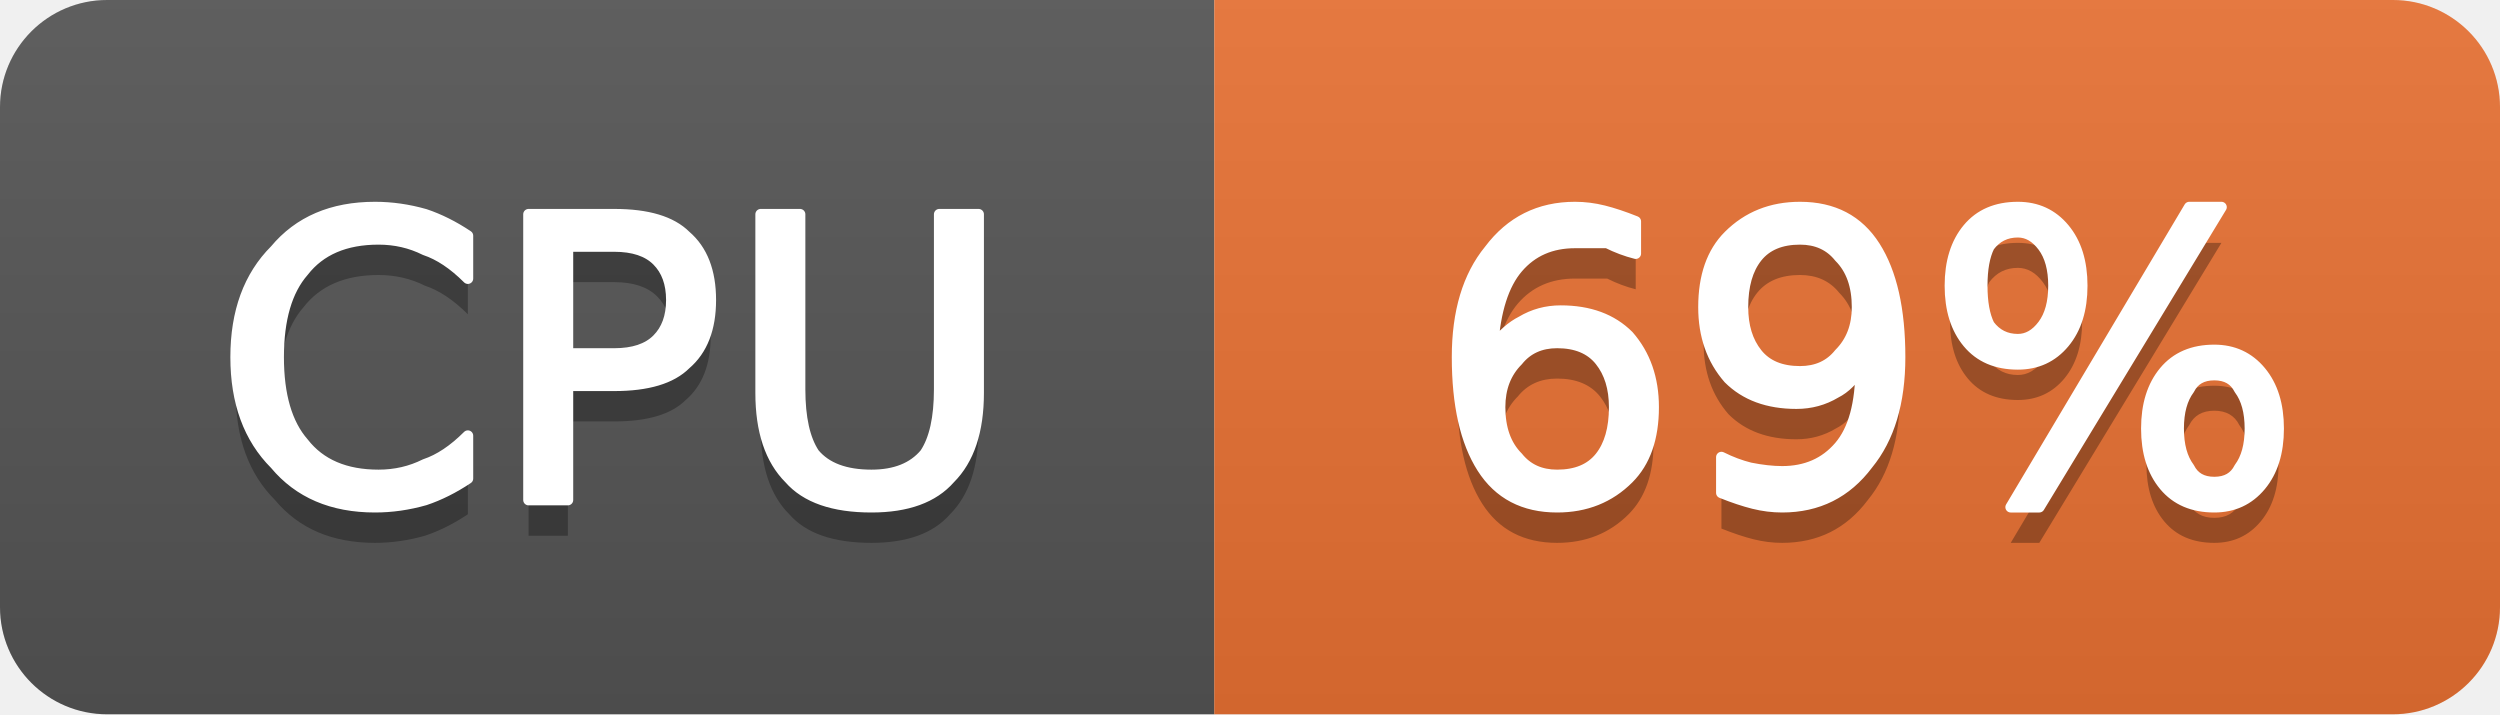
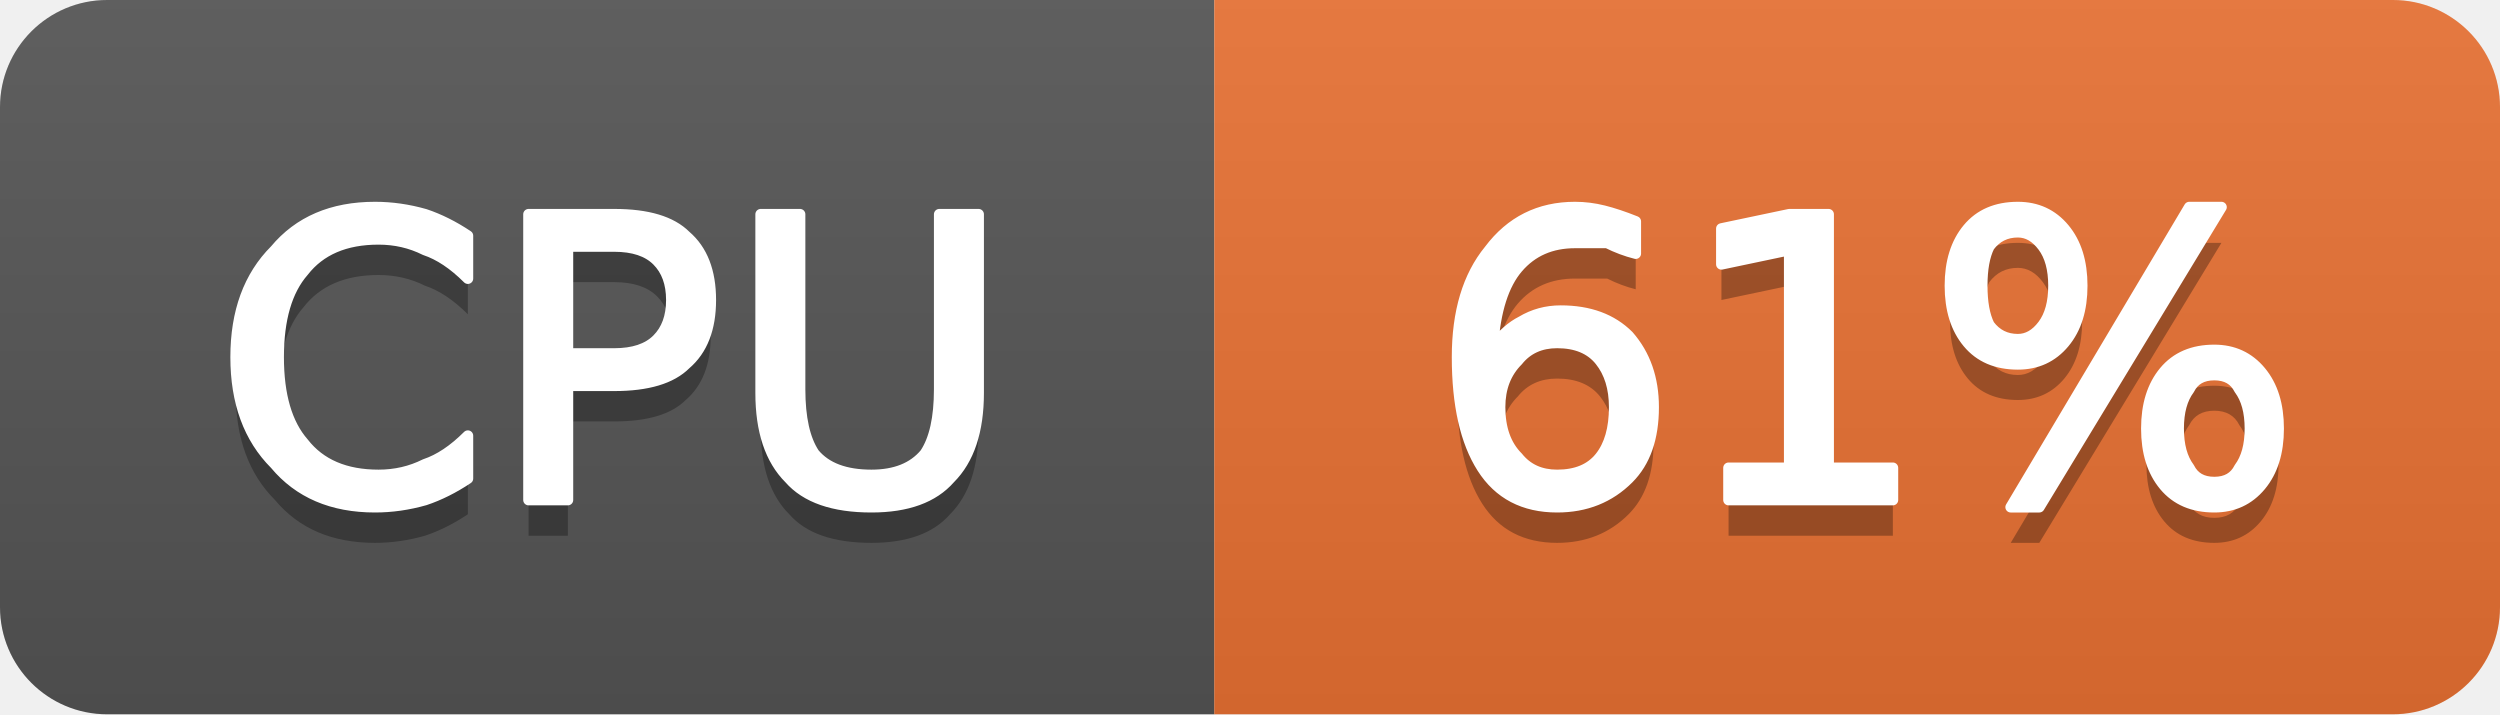
- <svg xmlns="http://www.w3.org/2000/svg" width="70" height="20" viewBox="0 0 70 20" role="img" aria-label="CPU: 69%">
+ <svg xmlns="http://www.w3.org/2000/svg" width="70" height="20" viewBox="0 0 70 20" role="img" aria-label="CPU: 61%">
  <linearGradient id="g-cluster_cpu_usage" x2="0" y2="100%">
    <stop offset="0" stop-color="#bbb" stop-opacity=".1" />
    <stop offset="1" stop-opacity=".1" />
  </linearGradient>
  <clipPath id="r-cluster_cpu_usage">
    <rect width="70" height="20" rx="3" fill="#fff" />
  </clipPath>
  <g clip-path="url(#r-cluster_cpu_usage)">
    <rect width="34" height="20" fill="#555" />
    <rect x="34" width="36" height="20" fill="#ea7233" />
    <rect width="70" height="20" fill="url(#g-cluster_cpu_usage)" />
    <path transform="translate(0 1)" fill="#010101" fill-opacity=".3" d="M13.1 6.6L13.1 7.8Q12.5 7.2 11.9 7.0Q11.3 6.7 10.6 6.7Q9.2 6.7 8.5 7.6Q7.8 8.4 7.8 10.0Q7.8 11.6 8.5 12.4Q9.2 13.3 10.6 13.3Q11.3 13.3 11.9 13.0Q12.5 12.8 13.1 12.2L13.1 13.4Q12.5 13.8 11.9 14.0Q11.2 14.2 10.5 14.2Q8.7 14.2 7.7 13.0Q6.6 11.9 6.6 10.0Q6.6 8.1 7.7 7.0Q8.7 5.8 10.5 5.8Q11.2 5.8 11.9 6.0Q12.5 6.2 13.1 6.6ZM15.9 6.9L15.9 9.9L17.2 9.9Q18.0 9.9 18.4 9.5Q18.8 9.1 18.8 8.4Q18.8 7.7 18.4 7.3Q18.0 6.9 17.2 6.9L15.9 6.9ZM14.8 6.0L17.2 6.0Q18.6 6.0 19.2 6.6Q19.9 7.2 19.9 8.4Q19.9 9.6 19.2 10.2Q18.6 10.8 17.2 10.8L15.9 10.8L15.9 14.0L14.8 14.0L14.8 6.0ZM21.3 6.0L22.4 6.0L22.4 10.9Q22.4 12.1 22.8 12.7Q23.3 13.3 24.4 13.3Q25.4 13.3 25.9 12.7Q26.3 12.1 26.3 10.9L26.3 6.0L27.4 6.0L27.4 11.0Q27.4 12.6 26.6 13.4Q25.9 14.2 24.4 14.2Q22.8 14.2 22.1 13.4Q21.3 12.6 21.3 11.0L21.3 6.0Z" />
    <path fill="#fff" stroke="#fff" stroke-width="0.3" stroke-linejoin="round" d="M13.1 6.6L13.1 7.8Q12.5 7.2 11.9 7.0Q11.3 6.7 10.6 6.7Q9.2 6.7 8.5 7.6Q7.8 8.4 7.8 10.0Q7.8 11.6 8.5 12.4Q9.2 13.3 10.6 13.3Q11.3 13.3 11.9 13.0Q12.5 12.8 13.1 12.2L13.1 13.4Q12.5 13.8 11.9 14.0Q11.2 14.2 10.5 14.2Q8.7 14.2 7.7 13.0Q6.6 11.9 6.6 10.0Q6.6 8.1 7.7 7.0Q8.7 5.8 10.5 5.8Q11.2 5.8 11.9 6.0Q12.5 6.2 13.1 6.6ZM15.9 6.9L15.9 9.9L17.2 9.9Q18.0 9.9 18.4 9.5Q18.8 9.1 18.8 8.4Q18.8 7.7 18.4 7.3Q18.0 6.9 17.2 6.9L15.9 6.9ZM14.8 6.0L17.2 6.0Q18.6 6.0 19.2 6.6Q19.9 7.2 19.9 8.4Q19.9 9.6 19.2 10.2Q18.6 10.8 17.2 10.8L15.9 10.8L15.9 14.0L14.8 14.0L14.8 6.0ZM21.3 6.0L22.4 6.0L22.4 10.9Q22.4 12.1 22.8 12.7Q23.3 13.3 24.4 13.3Q25.4 13.3 25.9 12.7Q26.3 12.1 26.3 10.9L26.3 6.0L27.4 6.0L27.4 11.0Q27.4 12.6 26.6 13.4Q25.9 14.2 24.4 14.2Q22.8 14.2 22.1 13.4Q21.3 12.6 21.3 11.0L21.3 6.0Z" />
-     <path transform="translate(0 1)" fill="#010101" fill-opacity=".3" d="M43.6 9.6Q42.9 9.6 42.5 10.1Q42.0 10.6 42.0 11.4Q42.0 12.3 42.5 12.8Q42.9 13.3 43.6 13.3Q44.4 13.3 44.8 12.8Q45.2 12.3 45.2 11.4Q45.2 10.6 44.8 10.1Q44.4 9.6 43.6 9.6ZM45.8 6.2L45.8 7.1Q45.4 7.0 45.0 6.8Q44.5 6.8 44.1 6.8Q43.1 6.8 42.5 7.5Q41.9 8.2 41.8 9.7Q42.2 9.2 42.6 9.0Q43.1 8.7 43.7 8.7Q44.9 8.7 45.6 9.4Q46.3 10.2 46.3 11.4Q46.3 12.7 45.6 13.4Q44.8 14.2 43.6 14.2Q42.2 14.2 41.5 13.1Q40.8 12.0 40.8 10.0Q40.8 8.1 41.7 7.0Q42.6 5.8 44.1 5.8Q44.5 5.8 44.9 5.9Q45.3 6.0 45.8 6.2ZM48.2 13.8L48.2 12.8Q48.6 13.0 49.0 13.1Q49.5 13.2 49.9 13.2Q50.9 13.2 51.5 12.5Q52.1 11.8 52.1 10.3Q51.8 10.8 51.4 11.0Q50.9 11.3 50.3 11.3Q49.1 11.3 48.4 10.6Q47.7 9.8 47.7 8.6Q47.7 7.3 48.4 6.6Q49.2 5.8 50.4 5.8Q51.8 5.8 52.5 6.9Q53.2 8.0 53.2 10.0Q53.2 11.9 52.3 13.0Q51.4 14.2 49.9 14.2Q49.5 14.2 49.1 14.1Q48.7 14.0 48.2 13.8ZM50.4 10.4Q51.1 10.4 51.5 9.9Q52.0 9.4 52.0 8.6Q52.0 7.7 51.5 7.2Q51.1 6.7 50.4 6.7Q49.6 6.7 49.2 7.2Q48.8 7.7 48.8 8.6Q48.8 9.4 49.2 9.9Q49.6 10.4 50.4 10.4ZM62.0 10.5Q61.5 10.5 61.3 10.9Q61.0 11.3 61.0 12.0Q61.0 12.7 61.3 13.1Q61.5 13.5 62.0 13.5Q62.5 13.5 62.7 13.1Q63.0 12.7 63.0 12.0Q63.0 11.3 62.7 10.9Q62.5 10.5 62.0 10.5ZM62.0 9.8Q62.8 9.8 63.3 10.4Q63.8 11.0 63.8 12.0Q63.8 13.0 63.3 13.6Q62.8 14.2 62.0 14.2Q61.1 14.2 60.6 13.6Q60.1 13.0 60.1 12.0Q60.1 11.0 60.6 10.4Q61.1 9.8 62.0 9.8ZM56.5 6.5Q56.0 6.5 55.7 6.9Q55.5 7.3 55.5 8.0Q55.5 8.7 55.7 9.1Q56.0 9.5 56.5 9.5Q56.9 9.5 57.2 9.1Q57.5 8.7 57.5 8.0Q57.5 7.3 57.2 6.9Q56.9 6.5 56.5 6.5ZM61.3 5.8L62.2 5.8L57.1 14.2L56.3 14.2L61.3 5.8ZM56.5 5.8Q57.3 5.8 57.8 6.4Q58.3 7.0 58.3 8.0Q58.3 9.0 57.8 9.6Q57.3 10.2 56.5 10.2Q55.6 10.2 55.1 9.6Q54.6 9.0 54.6 8.0Q54.6 7.0 55.1 6.4Q55.6 5.8 56.5 5.8Z" />
-     <path fill="#fff" stroke="#fff" stroke-width="0.3" stroke-linejoin="round" d="M43.6 9.6Q42.9 9.6 42.5 10.1Q42.0 10.6 42.0 11.4Q42.0 12.3 42.5 12.8Q42.9 13.3 43.6 13.3Q44.4 13.3 44.8 12.8Q45.2 12.3 45.2 11.4Q45.2 10.6 44.8 10.1Q44.4 9.6 43.6 9.6ZM45.8 6.2L45.8 7.1Q45.4 7.0 45.0 6.8Q44.5 6.8 44.1 6.8Q43.1 6.8 42.5 7.5Q41.9 8.2 41.8 9.7Q42.2 9.2 42.6 9.0Q43.1 8.7 43.7 8.7Q44.9 8.7 45.6 9.4Q46.3 10.2 46.3 11.4Q46.3 12.7 45.6 13.4Q44.8 14.2 43.6 14.2Q42.2 14.2 41.5 13.1Q40.8 12.0 40.8 10.0Q40.8 8.1 41.7 7.0Q42.6 5.8 44.1 5.8Q44.5 5.8 44.9 5.9Q45.3 6.0 45.8 6.2ZM48.2 13.8L48.2 12.8Q48.6 13.0 49.0 13.1Q49.5 13.2 49.9 13.2Q50.9 13.2 51.5 12.5Q52.1 11.8 52.1 10.3Q51.8 10.8 51.4 11.0Q50.9 11.3 50.3 11.3Q49.1 11.3 48.4 10.6Q47.7 9.8 47.7 8.6Q47.7 7.3 48.4 6.6Q49.2 5.8 50.4 5.8Q51.8 5.8 52.5 6.9Q53.2 8.0 53.2 10.0Q53.2 11.9 52.3 13.0Q51.4 14.2 49.9 14.2Q49.5 14.2 49.1 14.1Q48.7 14.0 48.2 13.8ZM50.4 10.4Q51.1 10.4 51.5 9.9Q52.0 9.4 52.0 8.6Q52.0 7.7 51.5 7.2Q51.1 6.7 50.4 6.7Q49.6 6.7 49.2 7.2Q48.8 7.7 48.8 8.6Q48.8 9.4 49.2 9.9Q49.6 10.4 50.4 10.4ZM62.0 10.5Q61.5 10.5 61.3 10.9Q61.0 11.3 61.0 12.0Q61.0 12.7 61.3 13.1Q61.5 13.5 62.0 13.5Q62.5 13.5 62.7 13.1Q63.0 12.7 63.0 12.0Q63.0 11.3 62.7 10.9Q62.5 10.5 62.0 10.5ZM62.0 9.8Q62.8 9.8 63.3 10.4Q63.8 11.0 63.8 12.0Q63.8 13.0 63.3 13.6Q62.8 14.2 62.0 14.2Q61.1 14.2 60.6 13.6Q60.1 13.0 60.1 12.0Q60.1 11.0 60.6 10.4Q61.1 9.8 62.0 9.8ZM56.5 6.5Q56.0 6.5 55.7 6.9Q55.5 7.3 55.5 8.0Q55.5 8.7 55.7 9.1Q56.0 9.5 56.5 9.5Q56.9 9.5 57.2 9.1Q57.5 8.7 57.5 8.0Q57.5 7.3 57.2 6.9Q56.9 6.5 56.5 6.5ZM61.3 5.8L62.2 5.8L57.1 14.2L56.3 14.2L61.3 5.8ZM56.5 5.8Q57.3 5.8 57.8 6.4Q58.3 7.0 58.3 8.0Q58.3 9.0 57.8 9.6Q57.3 10.2 56.5 10.2Q55.6 10.2 55.1 9.6Q54.6 9.0 54.6 8.0Q54.6 7.0 55.1 6.4Q55.6 5.8 56.5 5.8Z" />
+     <path transform="translate(0 1)" fill="#010101" fill-opacity=".3" d="M43.6 9.6Q42.9 9.6 42.5 10.1Q42.0 10.6 42.0 11.4Q42.0 12.3 42.5 12.8Q42.9 13.3 43.6 13.3Q44.4 13.3 44.8 12.8Q45.2 12.3 45.2 11.4Q45.2 10.6 44.8 10.1Q44.4 9.6 43.6 9.6ZM45.8 6.2L45.8 7.1Q45.4 7.0 45.0 6.8Q44.5 6.8 44.1 6.8Q43.1 6.8 42.5 7.5Q41.9 8.2 41.8 9.7Q42.2 9.2 42.6 9.0Q43.1 8.7 43.7 8.7Q44.9 8.7 45.6 9.4Q46.3 10.2 46.3 11.4Q46.3 12.7 45.6 13.4Q44.8 14.2 43.6 14.2Q42.2 14.2 41.5 13.1Q40.8 12.0 40.8 10.0Q40.8 8.1 41.7 7.0Q42.6 5.8 44.1 5.8Q44.5 5.8 44.9 5.9Q45.3 6.0 45.8 6.2ZM48.4 13.1L50.1 13.1L50.1 7.0L48.2 7.4L48.2 6.4L50.1 6.0L51.2 6.0L51.2 13.1L53.0 13.1L53.0 14.0L48.4 14.0L48.4 13.1ZM62.0 10.5Q61.5 10.5 61.3 10.9Q61.0 11.3 61.0 12.0Q61.0 12.7 61.3 13.1Q61.5 13.5 62.0 13.5Q62.5 13.5 62.7 13.1Q63.0 12.7 63.0 12.0Q63.0 11.3 62.7 10.9Q62.5 10.5 62.0 10.5ZM62.0 9.8Q62.8 9.8 63.3 10.4Q63.8 11.0 63.8 12.0Q63.8 13.0 63.3 13.6Q62.8 14.2 62.0 14.2Q61.1 14.2 60.6 13.6Q60.1 13.0 60.1 12.0Q60.1 11.0 60.6 10.4Q61.1 9.8 62.0 9.8ZM56.5 6.5Q56.0 6.5 55.7 6.9Q55.5 7.3 55.5 8.0Q55.5 8.7 55.7 9.1Q56.0 9.5 56.5 9.5Q56.9 9.5 57.2 9.1Q57.5 8.7 57.5 8.0Q57.5 7.3 57.2 6.9Q56.9 6.5 56.5 6.5ZM61.3 5.8L62.2 5.8L57.1 14.2L56.3 14.2L61.3 5.8ZM56.5 5.8Q57.3 5.8 57.8 6.4Q58.3 7.0 58.3 8.0Q58.3 9.0 57.8 9.6Q57.3 10.2 56.5 10.2Q55.6 10.2 55.1 9.6Q54.6 9.0 54.6 8.0Q54.6 7.0 55.1 6.4Q55.6 5.8 56.5 5.8Z" />
+     <path fill="#fff" stroke="#fff" stroke-width="0.3" stroke-linejoin="round" d="M43.6 9.6Q42.9 9.6 42.5 10.1Q42.0 10.6 42.0 11.4Q42.0 12.3 42.5 12.8Q42.9 13.3 43.6 13.3Q44.4 13.3 44.8 12.8Q45.2 12.3 45.2 11.4Q45.2 10.6 44.8 10.1Q44.4 9.6 43.6 9.6ZM45.8 6.2L45.8 7.1Q45.4 7.0 45.0 6.8Q44.5 6.8 44.1 6.8Q43.1 6.8 42.5 7.5Q41.9 8.2 41.8 9.7Q42.2 9.2 42.6 9.0Q43.1 8.7 43.7 8.7Q44.9 8.7 45.6 9.4Q46.3 10.2 46.3 11.4Q46.3 12.7 45.6 13.4Q44.8 14.2 43.6 14.2Q42.2 14.2 41.5 13.1Q40.8 12.0 40.8 10.0Q40.8 8.1 41.7 7.0Q42.6 5.8 44.1 5.8Q44.5 5.8 44.9 5.9Q45.3 6.0 45.8 6.2ZM48.4 13.1L50.1 13.1L50.1 7.0L48.2 7.4L48.2 6.4L50.1 6.0L51.2 6.0L51.2 13.1L53.0 13.1L53.0 14.0L48.4 14.0L48.4 13.1ZM62.0 10.5Q61.5 10.5 61.3 10.9Q61.0 11.3 61.0 12.0Q61.0 12.7 61.3 13.1Q61.5 13.5 62.0 13.5Q62.5 13.5 62.7 13.1Q63.0 12.7 63.0 12.0Q63.0 11.3 62.7 10.9Q62.5 10.5 62.0 10.5ZM62.0 9.8Q62.8 9.8 63.3 10.4Q63.8 11.0 63.8 12.0Q63.8 13.0 63.3 13.6Q62.8 14.2 62.0 14.2Q61.1 14.2 60.6 13.6Q60.1 13.0 60.1 12.0Q60.1 11.0 60.6 10.4Q61.1 9.8 62.0 9.8ZM56.5 6.5Q56.0 6.5 55.7 6.9Q55.5 7.3 55.5 8.0Q55.5 8.7 55.7 9.1Q56.0 9.5 56.5 9.5Q56.9 9.5 57.2 9.1Q57.5 8.7 57.5 8.0Q57.5 7.3 57.2 6.9Q56.9 6.5 56.5 6.5ZM61.3 5.8L62.2 5.8L57.1 14.2L56.3 14.2L61.3 5.8ZM56.5 5.8Q57.3 5.8 57.8 6.4Q58.3 7.0 58.3 8.0Q58.3 9.0 57.8 9.6Q57.3 10.2 56.5 10.2Q55.6 10.2 55.1 9.6Q54.6 9.0 54.6 8.0Q54.6 7.0 55.1 6.4Q55.6 5.8 56.5 5.8Z" />
  </g>
</svg>
